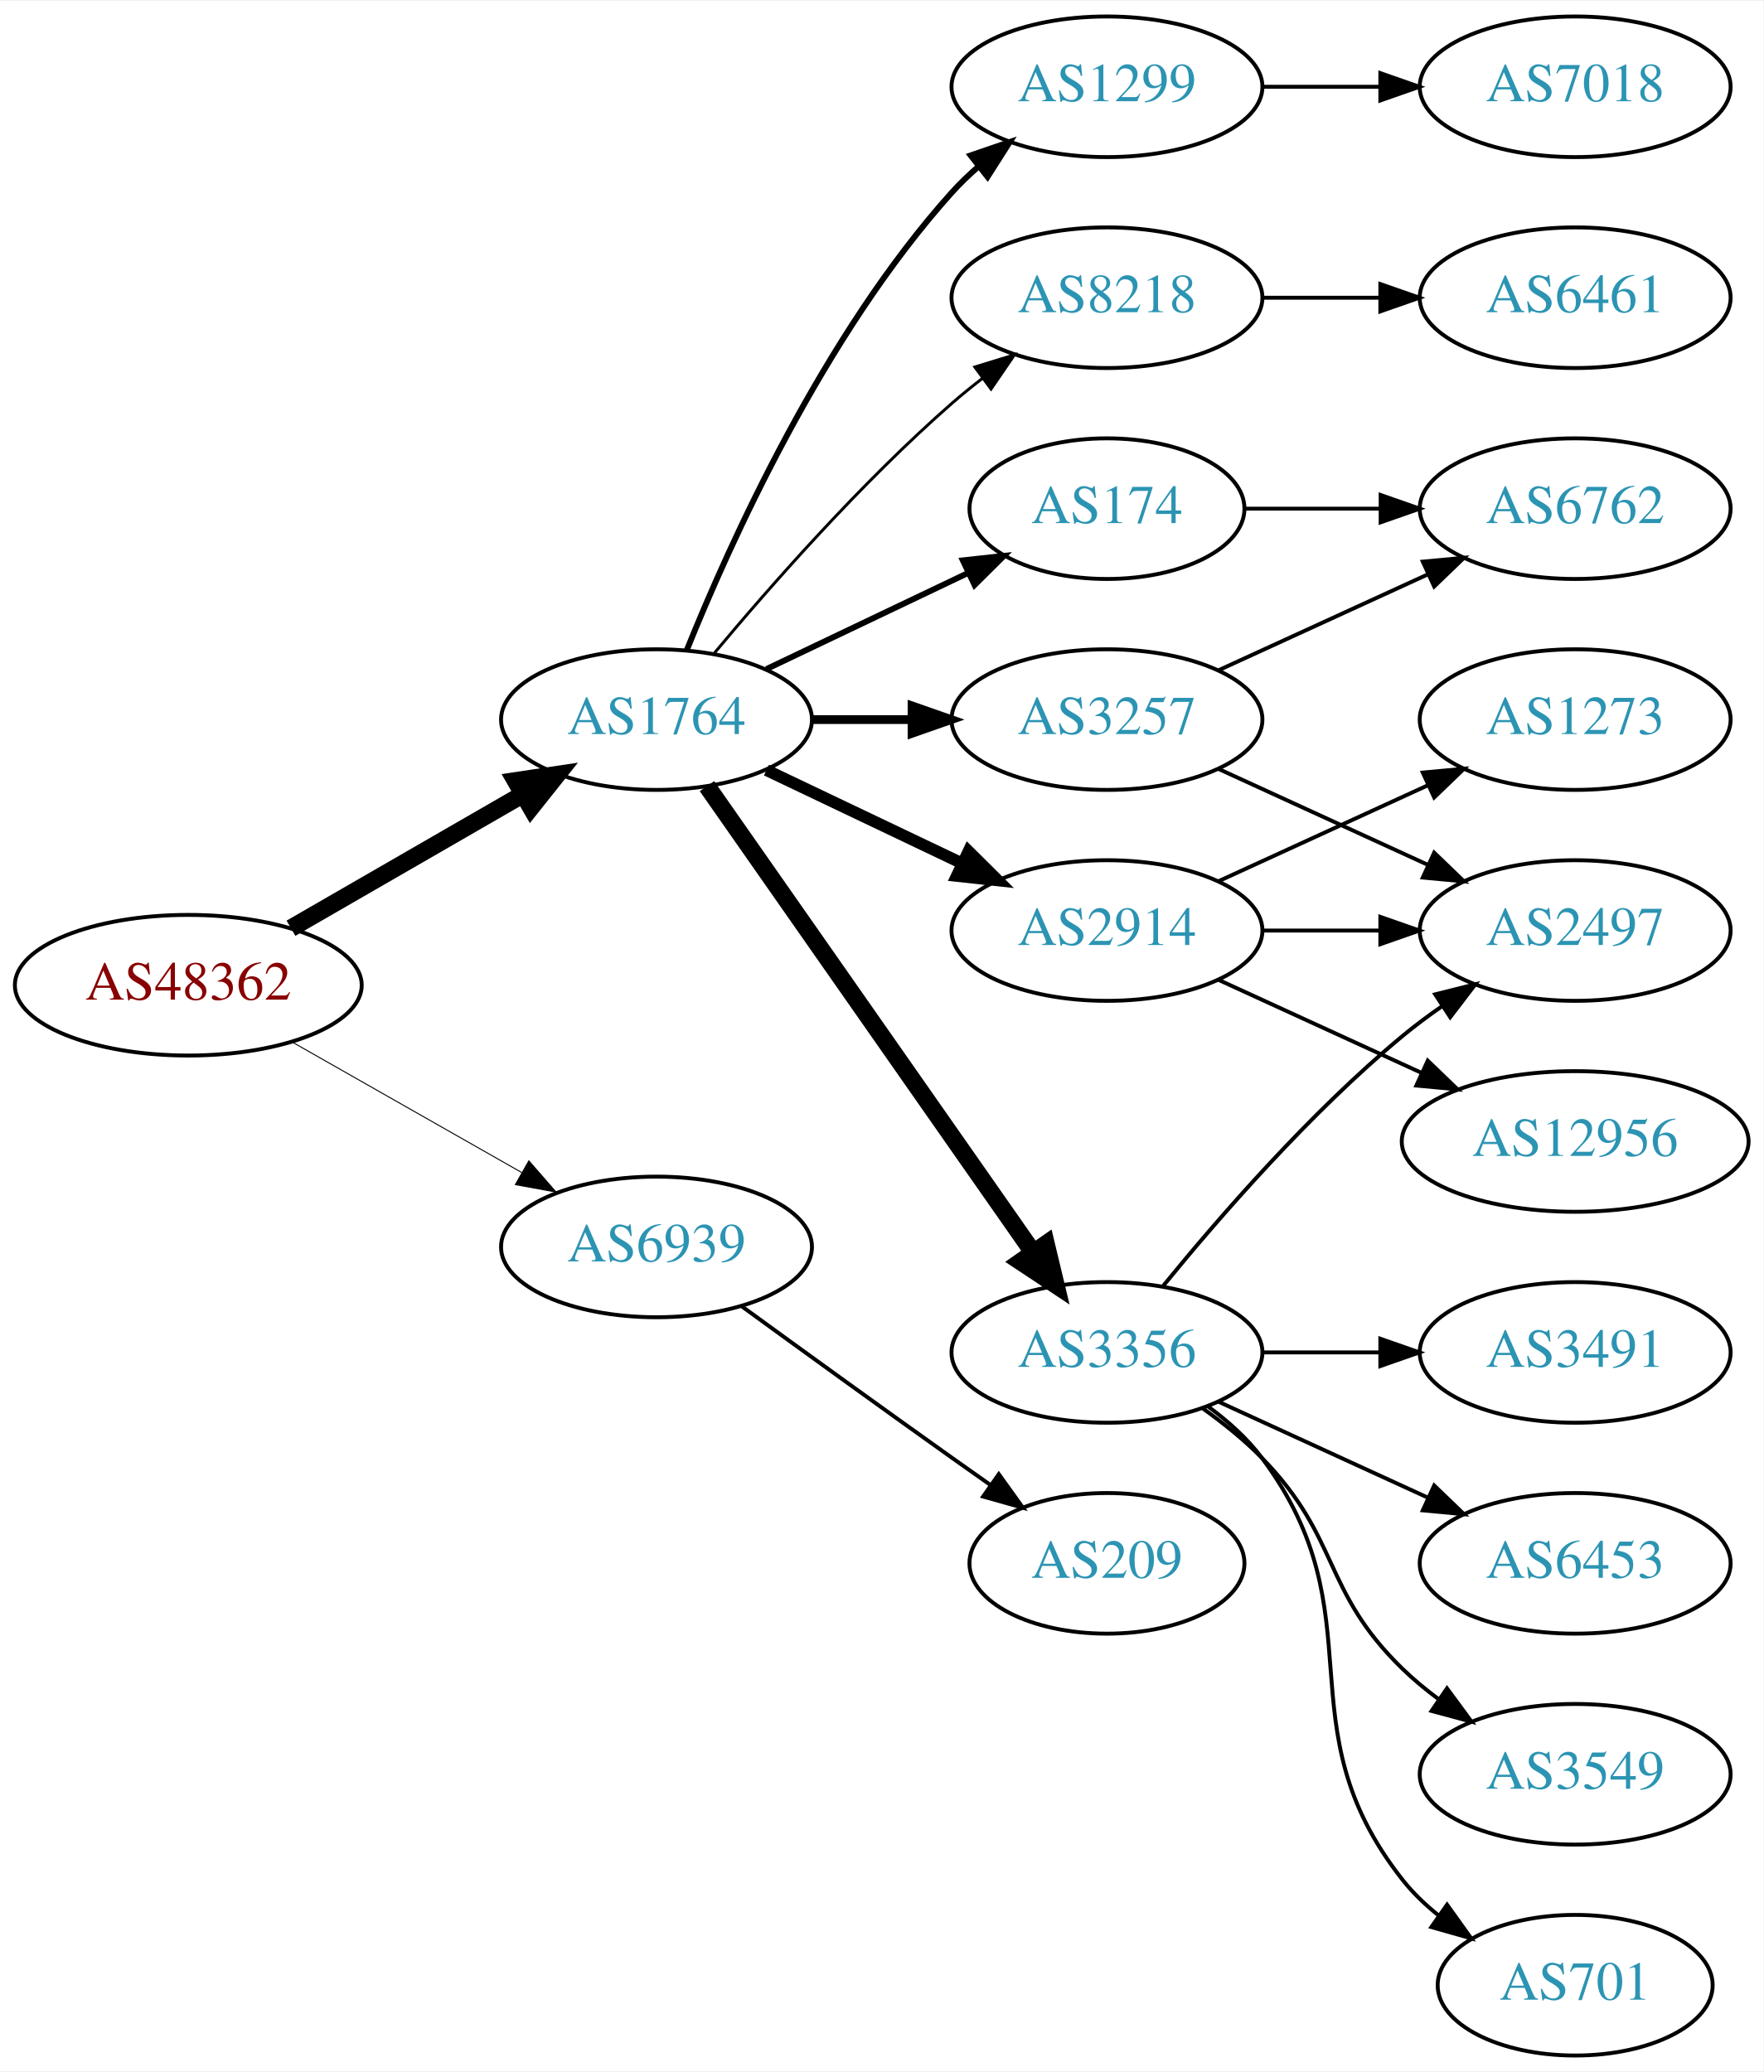
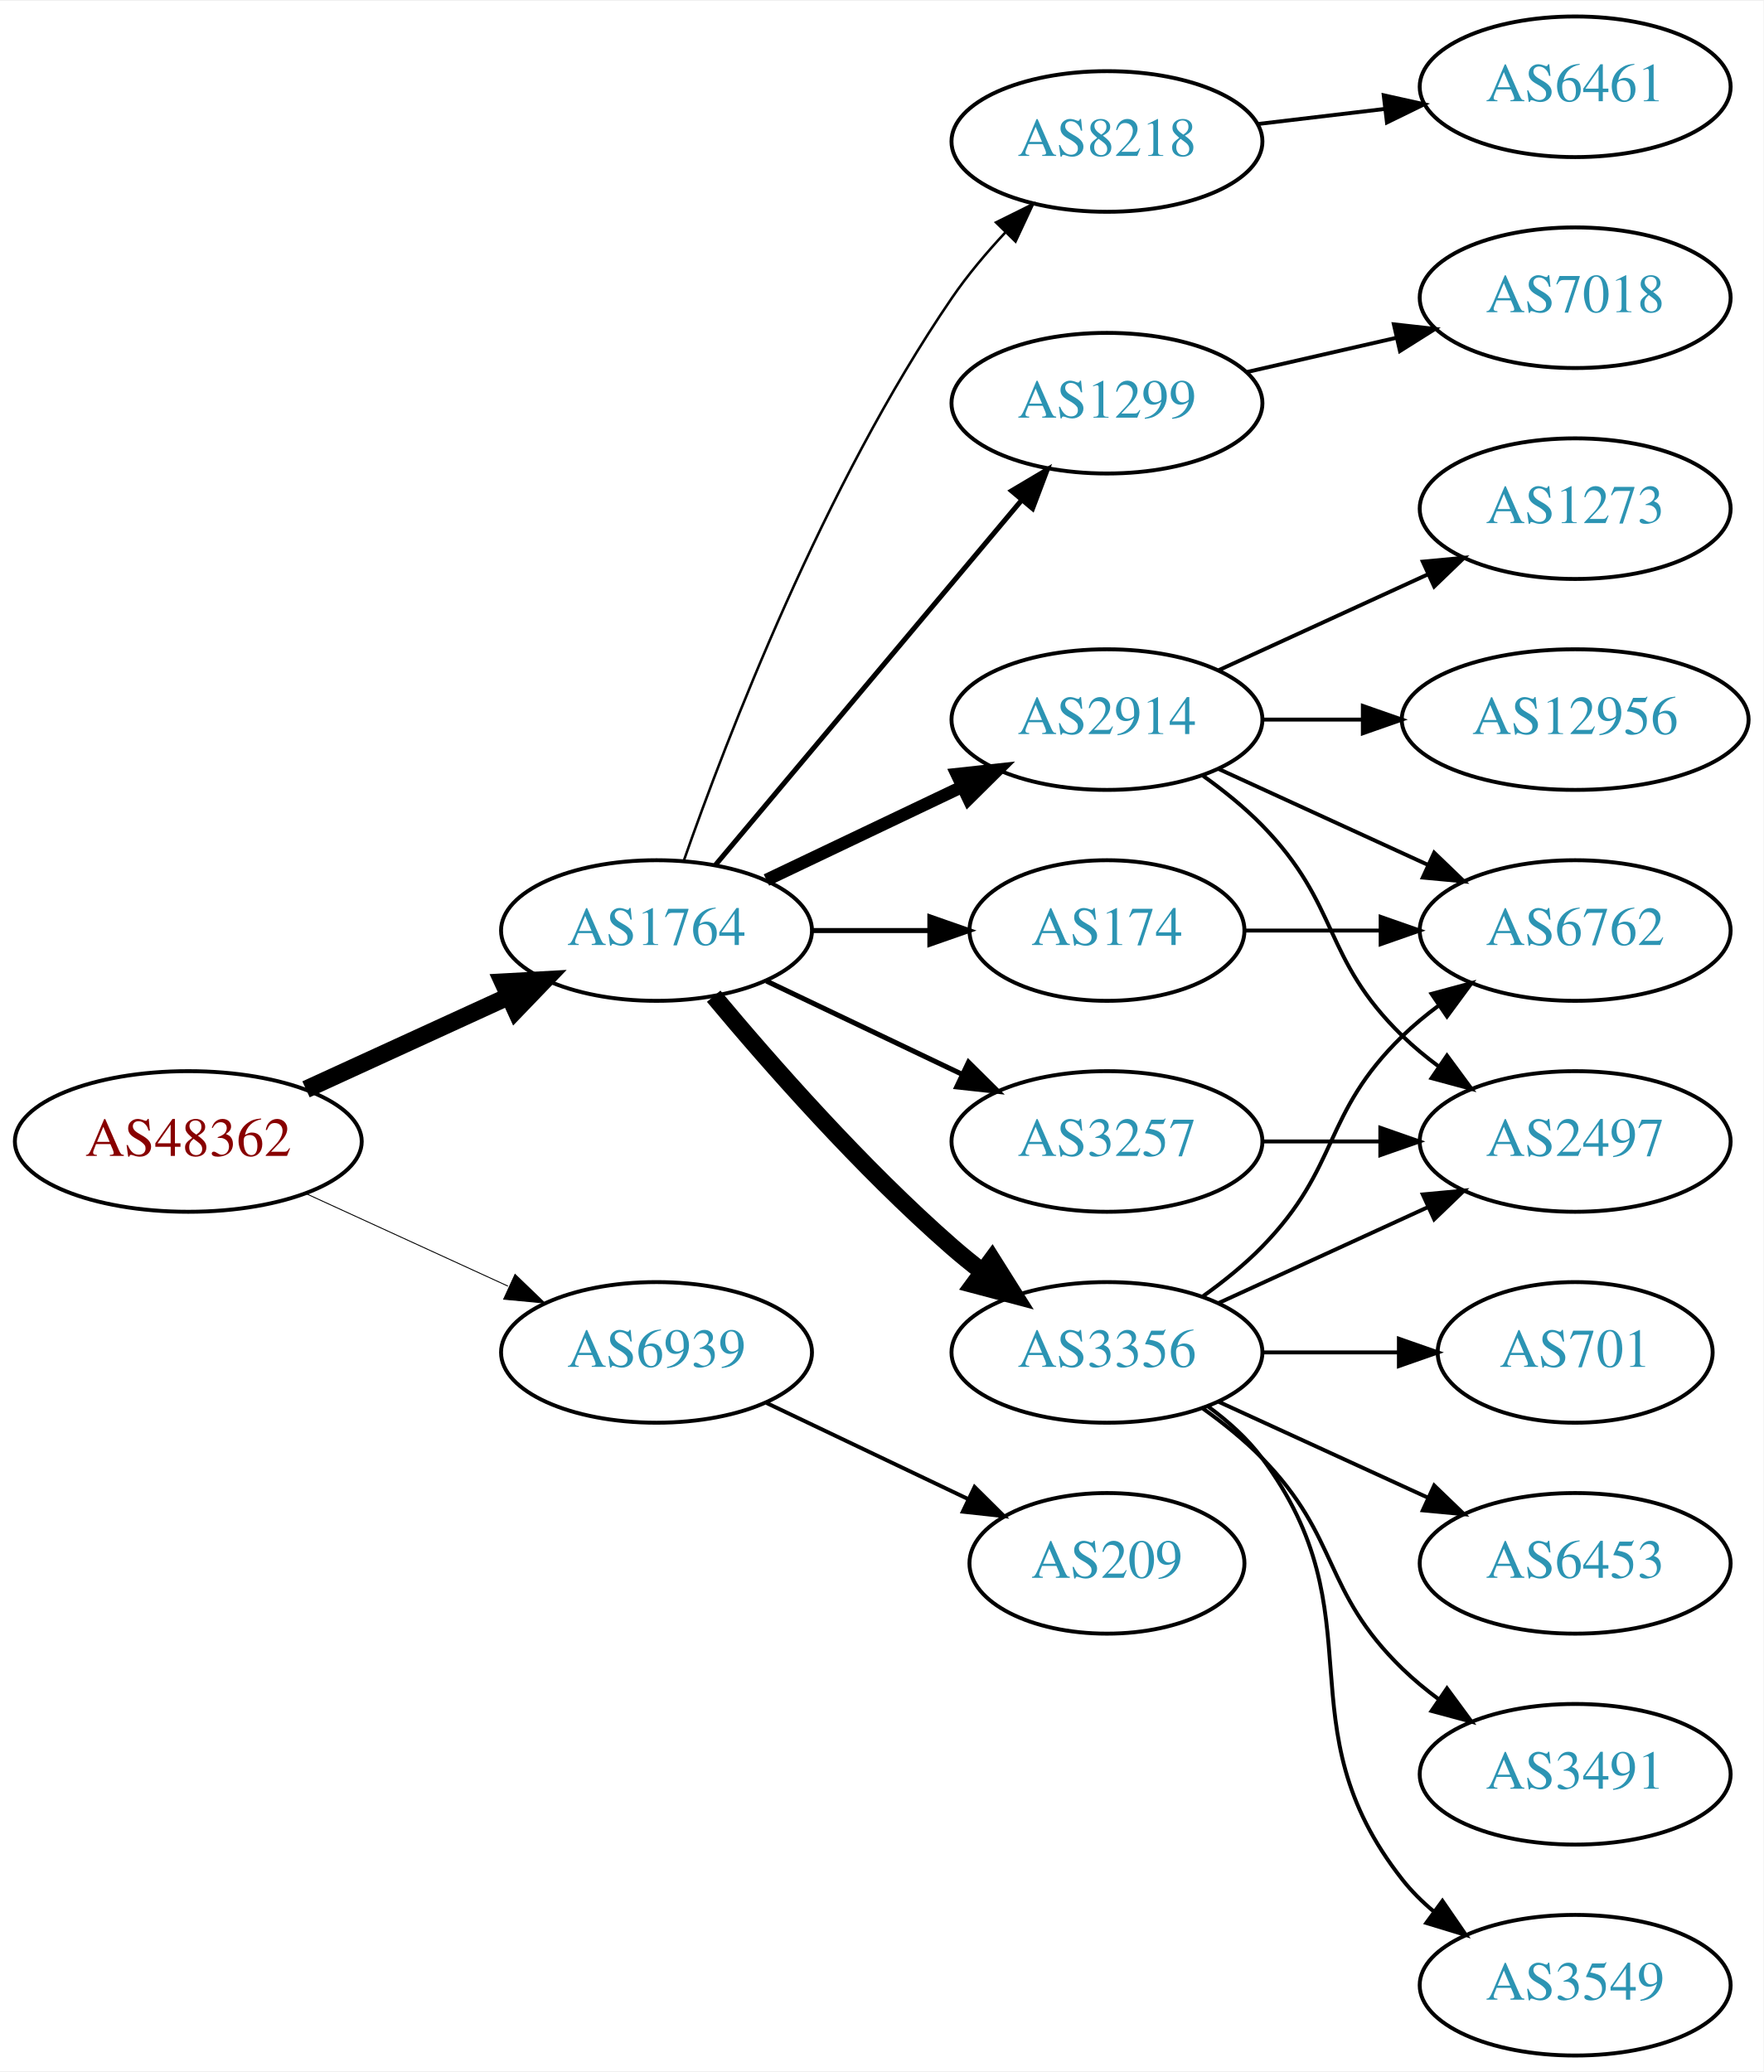
<svg xmlns="http://www.w3.org/2000/svg" xmlns:xlink="http://www.w3.org/1999/xlink" width="451pt" height="530pt" viewBox="0.00 0.00 451.37 530.00">
  <g id="graph0" class="graph" transform="scale(1 1) rotate(0) translate(4 526)">
    <polygon fill="white" stroke="none" points="-4,4 -4,-526 447.37,-526 447.37,4 -4,4" />
    <g id="node1" class="node">
      <g id="a_node1">
        <a xlink:href="/asn/48362" xlink:title="AS48362 ~ Stadtwerke Feldkirch [AT]">
-           <ellipse fill="#ffffff" stroke="black" cx="44.196" cy="-274" rx="44.393" ry="18" />
-           <text text-anchor="middle" x="44.196" y="-270.3" font-family="Times,serif" font-size="14.00" fill="#880000">AS48362</text>
+           <ellipse fill="#ffffff" stroke="black" cx="44.196" cy="-234" rx="44.393" ry="18" />
+           <text text-anchor="middle" x="44.196" y="-230.3" font-family="Times,serif" font-size="14.00" fill="#880000">AS48362</text>
        </a>
      </g>
    </g>
    <g id="node2" class="node">
      <g id="a_node2">
        <a xlink:href="/asn/1764" xlink:title="AS1764 ~ NEXTLAYER-AS [AT]">
-           <ellipse fill="#ffffff" stroke="black" cx="164.039" cy="-342" rx="39.794" ry="18" />
-           <text text-anchor="middle" x="164.039" y="-338.3" font-family="Times,serif" font-size="14.00" fill="#2c94b3">AS1764</text>
+           <ellipse fill="#ffffff" stroke="black" cx="164.039" cy="-288" rx="39.794" ry="18" />
+           <text text-anchor="middle" x="164.039" y="-284.3" font-family="Times,serif" font-size="14.00" fill="#2c94b3">AS1764</text>
        </a>
      </g>
    </g>
    <g id="edge1" class="edge">
-       <path fill="none" stroke="black" stroke-width="4.5" d="M70.476,-288.588C87.796,-298.582 110.947,-311.941 129.763,-322.799" />
-       <polygon fill="black" stroke="black" stroke-width="4.5" points="127.978,-326.314 138.607,-327.902 131.914,-319.493 127.978,-326.314" />
+       <path fill="none" stroke="black" stroke-width="4.5" d="M74.326,-247.348C89.937,-254.502 109.335,-263.391 126.007,-271.03" />
+       <polygon fill="black" stroke="black" stroke-width="4.5" points="124.727,-274.775 135.459,-275.362 128.008,-267.616 124.727,-274.775" />
    </g>
    <g id="node3" class="node">
      <g id="a_node3">
        <a xlink:href="/asn/6939" xlink:title="AS6939 ~ Hurricane Electric LLC [US]">
-           <ellipse fill="#ffffff" stroke="black" cx="164.039" cy="-207" rx="39.794" ry="18" />
-           <text text-anchor="middle" x="164.039" y="-203.3" font-family="Times,serif" font-size="14.00" fill="#2c94b3">AS6939</text>
+           <ellipse fill="#ffffff" stroke="black" cx="164.039" cy="-180" rx="39.794" ry="18" />
+           <text text-anchor="middle" x="164.039" y="-176.3" font-family="Times,serif" font-size="14.00" fill="#2c94b3">AS6939</text>
        </a>
      </g>
    </g>
    <g id="edge2" class="edge">
-       <path fill="none" stroke="black" stroke-width="0.25" d="M70.766,-259.462C87.985,-249.672 110.871,-236.66 129.542,-226.045" />
-       <polygon fill="black" stroke="black" stroke-width="0.25" points="131.363,-229.036 138.326,-221.05 127.903,-222.95 131.363,-229.036" />
+       <path fill="none" stroke="black" stroke-width="0.237" d="M74.326,-220.652C89.937,-213.498 109.335,-204.609 126.007,-196.97" />
+       <polygon fill="black" stroke="black" stroke-width="0.237" points="127.826,-199.986 135.459,-192.638 124.91,-193.622 127.826,-199.986" />
    </g>
    <g id="node4" class="node">
      <g id="a_node4">
-         <a xlink:href="/asn/2914" xlink:title="AS2914 ~ NTT America, Inc. [US]">
-           <ellipse fill="#ffffff" stroke="black" cx="279.332" cy="-288" rx="39.794" ry="18" />
-           <text text-anchor="middle" x="279.332" y="-284.3" font-family="Times,serif" font-size="14.00" fill="#2c94b3">AS2914</text>
+         <a xlink:href="/asn/174" xlink:title="AS174 ~ Cogent Communications [US]">
+           <ellipse fill="#ffffff" stroke="black" cx="279.332" cy="-288" rx="35.194" ry="18" />
+           <text text-anchor="middle" x="279.332" y="-284.3" font-family="Times,serif" font-size="14.00" fill="#2c94b3">AS174</text>
        </a>
      </g>
    </g>
    <g id="edge3" class="edge">
-       <path fill="none" stroke="black" stroke-width="3" d="M192.175,-329.066C207.169,-321.919 225.99,-312.948 242.213,-305.215" />
-       <polygon fill="black" stroke="black" stroke-width="3" points="243.895,-308.291 251.417,-300.829 240.884,-301.972 243.895,-308.291" />
+       <path fill="none" stroke="black" stroke-width="1.286" d="M203.711,-288C213.416,-288 223.907,-288 233.87,-288" />
+       <polygon fill="black" stroke="black" stroke-width="1.286" points="234.006,-291.5 244.006,-288 234.006,-284.5 234.006,-291.5" />
    </g>
    <g id="node5" class="node">
      <g id="a_node5">
-         <a xlink:href="/asn/1299" xlink:title="AS1299 ~ Telia Carrier [EU]">
-           <ellipse fill="#ffffff" stroke="black" cx="279.332" cy="-504" rx="39.794" ry="18" />
-           <text text-anchor="middle" x="279.332" y="-500.3" font-family="Times,serif" font-size="14.00" fill="#2c94b3">AS1299</text>
-         </a>
-       </g>
-     </g>
-     <g id="edge4" class="edge">
-       <path fill="none" stroke="black" stroke-width="1.5" d="M171.786,-359.787C182.837,-387.243 206.891,-440.578 239.685,-477 241.688,-479.224 243.906,-481.363 246.239,-483.397" />
-       <polygon fill="black" stroke="black" stroke-width="1.5" points="244.437,-486.433 254.458,-489.873 248.769,-480.935 244.437,-486.433" />
-     </g>
-     <g id="node6" class="node">
-       <g id="a_node6">
-         <a xlink:href="/asn/3257" xlink:title="AS3257 ~ GTT [DE]">
-           <ellipse fill="#ffffff" stroke="black" cx="279.332" cy="-342" rx="39.794" ry="18" />
-           <text text-anchor="middle" x="279.332" y="-338.3" font-family="Times,serif" font-size="14.00" fill="#2c94b3">AS3257</text>
-         </a>
-       </g>
-     </g>
-     <g id="edge5" class="edge">
-       <path fill="none" stroke="black" stroke-width="2.25" d="M203.711,-342C211.914,-342 220.678,-342 229.21,-342" />
-       <polygon fill="black" stroke="black" stroke-width="2.25" points="229.449,-345.5 239.449,-342 229.449,-338.5 229.449,-345.5" />
-     </g>
-     <g id="node7" class="node">
-       <g id="a_node7">
        <a xlink:href="/asn/3356" xlink:title="AS3356 ~ Level 3 Parent, LLC [US]">
          <ellipse fill="#ffffff" stroke="black" cx="279.332" cy="-180" rx="39.794" ry="18" />
          <text text-anchor="middle" x="279.332" y="-176.3" font-family="Times,serif" font-size="14.00" fill="#2c94b3">AS3356</text>
        </a>
      </g>
    </g>
+     <g id="edge4" class="edge">
+       <path fill="none" stroke="black" stroke-width="4.5" d="M178.669,-271.183C192.951,-254.071 216.498,-227.255 239.685,-207 242.151,-204.846 244.789,-202.706 247.487,-200.628" />
+       <polygon fill="black" stroke="black" stroke-width="4.5" points="249.919,-203.727 255.641,-194.63 245.252,-197.384 249.919,-203.727" />
+     </g>
+     <g id="node6" class="node">
+       <g id="a_node6">
+         <a xlink:href="/asn/2914" xlink:title="AS2914 ~ NTT America, Inc. [US]">
+           <ellipse fill="#ffffff" stroke="black" cx="279.332" cy="-342" rx="39.794" ry="18" />
+           <text text-anchor="middle" x="279.332" y="-338.3" font-family="Times,serif" font-size="14.00" fill="#2c94b3">AS2914</text>
+         </a>
+       </g>
+     </g>
+     <g id="edge5" class="edge">
+       <path fill="none" stroke="black" stroke-width="3.214" d="M192.175,-300.934C207.169,-308.081 225.99,-317.052 242.213,-324.785" />
+       <polygon fill="black" stroke="black" stroke-width="3.214" points="240.884,-328.028 251.417,-329.171 243.895,-321.709 240.884,-328.028" />
+     </g>
+     <g id="node7" class="node">
+       <g id="a_node7">
+         <a xlink:href="/asn/3257" xlink:title="AS3257 ~ GTT [DE]">
+           <ellipse fill="#ffffff" stroke="black" cx="279.332" cy="-234" rx="39.794" ry="18" />
+           <text text-anchor="middle" x="279.332" y="-230.3" font-family="Times,serif" font-size="14.00" fill="#2c94b3">AS3257</text>
+         </a>
+       </g>
+     </g>
    <g id="edge6" class="edge">
-       <path fill="none" stroke="black" stroke-width="4.5" d="M176.949,-324.969C196.871,-296.483 237.06,-239.015 260.41,-205.626" />
-       <polygon fill="black" stroke="black" stroke-width="4.5" points="263.736,-207.742 266.24,-197.29 257.282,-203.228 263.736,-207.742" />
+       <path fill="none" stroke="black" stroke-width="1.286" d="M192.175,-275.066C207.169,-267.919 225.99,-258.948 242.213,-251.215" />
+       <polygon fill="black" stroke="black" stroke-width="1.286" points="243.895,-254.291 251.417,-246.829 240.884,-247.972 243.895,-254.291" />
    </g>
    <g id="node8" class="node">
      <g id="a_node8">
-         <a xlink:href="/asn/174" xlink:title="AS174 ~ Cogent Communications [US]">
-           <ellipse fill="#ffffff" stroke="black" cx="279.332" cy="-396" rx="35.194" ry="18" />
-           <text text-anchor="middle" x="279.332" y="-392.3" font-family="Times,serif" font-size="14.00" fill="#2c94b3">AS174</text>
+         <a xlink:href="/asn/8218" xlink:title="AS8218 ~ legacy Neotelecoms [FR]">
+           <ellipse fill="#ffffff" stroke="black" cx="279.332" cy="-490" rx="39.794" ry="18" />
+           <text text-anchor="middle" x="279.332" y="-486.3" font-family="Times,serif" font-size="14.00" fill="#2c94b3">AS8218</text>
        </a>
      </g>
    </g>
    <g id="edge7" class="edge">
-       <path fill="none" stroke="black" stroke-width="1.5" d="M192.175,-354.934C207.607,-362.29 227.092,-371.577 243.628,-379.459" />
-       <polygon fill="black" stroke="black" stroke-width="1.5" points="242.436,-382.768 252.969,-383.911 245.448,-376.449 242.436,-382.768" />
+       <path fill="none" stroke="black" stroke-width="0.643" d="M171.083,-306.048C181.965,-337.106 206.813,-401.95 239.685,-450 243.641,-455.783 248.46,-461.501 253.334,-466.727" />
+       <polygon fill="black" stroke="black" stroke-width="0.643" points="250.929,-469.274 260.421,-473.981 255.936,-464.382 250.929,-469.274" />
    </g>
    <g id="node9" class="node">
      <g id="a_node9">
-         <a xlink:href="/asn/8218" xlink:title="AS8218 ~ legacy Neotelecoms [FR]">
-           <ellipse fill="#ffffff" stroke="black" cx="279.332" cy="-450" rx="39.794" ry="18" />
-           <text text-anchor="middle" x="279.332" y="-446.3" font-family="Times,serif" font-size="14.00" fill="#2c94b3">AS8218</text>
+         <a xlink:href="/asn/1299" xlink:title="AS1299 ~ Telia Carrier [EU]">
+           <ellipse fill="#ffffff" stroke="black" cx="279.332" cy="-423" rx="39.794" ry="18" />
+           <text text-anchor="middle" x="279.332" y="-419.3" font-family="Times,serif" font-size="14.00" fill="#2c94b3">AS1299</text>
        </a>
      </g>
    </g>
    <g id="edge8" class="edge">
-       <path fill="none" stroke="black" stroke-width="0.75" d="M178.669,-358.817C192.951,-375.929 216.498,-402.745 239.685,-423 242.151,-425.154 244.789,-427.294 247.487,-429.372" />
-       <polygon fill="black" stroke="black" stroke-width="0.75" points="245.512,-432.264 255.641,-435.37 249.66,-426.625 245.512,-432.264" />
+       <path fill="none" stroke="black" stroke-width="1.286" d="M179.158,-304.825C198.833,-328.269 234.637,-370.934 257.415,-398.076" />
+       <polygon fill="black" stroke="black" stroke-width="1.286" points="254.925,-400.553 264.034,-405.963 260.287,-396.053 254.925,-400.553" />
    </g>
    <g id="node20" class="node">
      <g id="a_node20">
        <a xlink:href="/asn/209" xlink:title="AS209 ~ CenturyLink Communications, LLC [US]">
          <ellipse fill="#ffffff" stroke="black" cx="279.332" cy="-126" rx="35.194" ry="18" />
          <text text-anchor="middle" x="279.332" y="-122.3" font-family="Times,serif" font-size="14.00" fill="#2c94b3">AS209</text>
        </a>
      </g>
    </g>
+     <g id="edge23" class="edge">
+       <path fill="none" stroke="black" d="M192.175,-167.066C207.607,-159.71 227.092,-150.423 243.628,-142.541" />
+       <polygon fill="black" stroke="black" points="245.448,-145.551 252.969,-138.089 242.436,-139.232 245.448,-145.551" />
+     </g>
+     <g id="node14" class="node">
+       <g id="a_node14">
+         <a xlink:href="/asn/6762" xlink:title="AS6762 ~ TELECOM ITALIA SPARKLE S.p.A. [IT]">
+           <ellipse fill="#ffffff" stroke="black" cx="399.174" cy="-288" rx="39.794" ry="18" />
+           <text text-anchor="middle" x="399.174" y="-284.3" font-family="Times,serif" font-size="14.00" fill="#2c94b3">AS6762</text>
+         </a>
+       </g>
+     </g>
    <g id="edge22" class="edge">
-       <path fill="none" stroke="black" d="M185.887,-191.778C200.821,-180.909 221.435,-165.975 239.685,-153 242.895,-150.718 246.264,-148.339 249.619,-145.982" />
-       <polygon fill="black" stroke="black" points="251.647,-148.834 257.83,-140.23 247.631,-143.101 251.647,-148.834" />
+       <path fill="none" stroke="black" d="M314.733,-288C325.557,-288 337.725,-288 349.352,-288" />
+       <polygon fill="black" stroke="black" points="349.383,-291.5 359.383,-288 349.383,-284.5 349.383,-291.5" />
+     </g>
+     <g id="node10" class="node">
+       <g id="a_node10">
+         <a xlink:href="/asn/3491" xlink:title="AS3491 ~ PCCW Global, Inc. [US]">
+           <ellipse fill="#ffffff" stroke="black" cx="399.174" cy="-72" rx="39.794" ry="18" />
+           <text text-anchor="middle" x="399.174" y="-68.3" font-family="Times,serif" font-size="14.00" fill="#2c94b3">AS3491</text>
+         </a>
+       </g>
+     </g>
+     <g id="edge9" class="edge">
+       <path fill="none" stroke="black" d="M303.926,-165.611C309.182,-161.852 314.513,-157.563 318.978,-153 339.151,-132.383 334.285,-119.094 354.978,-99 357.823,-96.237 360.997,-93.614 364.297,-91.166" />
+       <polygon fill="black" stroke="black" points="366.363,-93.993 372.645,-85.462 362.414,-88.214 366.363,-93.993" />
    </g>
    <g id="node11" class="node">
      <g id="a_node11">
        <a xlink:href="/asn/2497" xlink:title="AS2497 ~ Internet Initiative Japan Inc. [JP]">
-           <ellipse fill="#ffffff" stroke="black" cx="399.174" cy="-288" rx="39.794" ry="18" />
-           <text text-anchor="middle" x="399.174" y="-284.3" font-family="Times,serif" font-size="14.00" fill="#2c94b3">AS2497</text>
-         </a>
-       </g>
-     </g>
-     <g id="edge19" class="edge">
-       <path fill="none" stroke="black" d="M319.244,-288C328.798,-288 339.147,-288 349.11,-288" />
-       <polygon fill="black" stroke="black" points="349.302,-291.5 359.302,-288 349.302,-284.5 349.302,-291.5" />
-     </g>
-     <g id="node16" class="node">
-       <g id="a_node16">
-         <a xlink:href="/asn/1273" xlink:title="AS1273 ~ Vodafone Group PLC [EU]">
-           <ellipse fill="#ffffff" stroke="black" cx="399.174" cy="-342" rx="39.794" ry="18" />
-           <text text-anchor="middle" x="399.174" y="-338.3" font-family="Times,serif" font-size="14.00" fill="#2c94b3">AS1273</text>
-         </a>
-       </g>
-     </g>
-     <g id="edge17" class="edge">
-       <path fill="none" stroke="black" d="M307.96,-300.661C323.917,-307.973 344.188,-317.261 361.471,-325.181" />
-       <polygon fill="black" stroke="black" points="360.169,-328.435 370.718,-329.419 363.085,-322.071 360.169,-328.435" />
-     </g>
-     <g id="node17" class="node">
-       <g id="a_node17">
-         <a xlink:href="/asn/12956" xlink:title="AS12956 ~ TELXIUS [ES]">
-           <ellipse fill="#ffffff" stroke="black" cx="399.174" cy="-234" rx="44.393" ry="18" />
-           <text text-anchor="middle" x="399.174" y="-230.3" font-family="Times,serif" font-size="14.00" fill="#2c94b3">AS12956</text>
-         </a>
-       </g>
-     </g>
-     <g id="edge18" class="edge">
-       <path fill="none" stroke="black" d="M307.96,-275.339C323.458,-268.238 343.025,-259.272 359.971,-251.506" />
-       <polygon fill="black" stroke="black" points="361.441,-254.683 369.074,-247.335 358.525,-248.319 361.441,-254.683" />
-     </g>
-     <g id="node19" class="node">
-       <g id="a_node19">
-         <a xlink:href="/asn/7018" xlink:title="AS7018 ~ AT&amp;T Services, Inc. [US]">
-           <ellipse fill="#ffffff" stroke="black" cx="399.174" cy="-504" rx="39.794" ry="18" />
-           <text text-anchor="middle" x="399.174" y="-500.3" font-family="Times,serif" font-size="14.00" fill="#2c94b3">AS7018</text>
-         </a>
-       </g>
-     </g>
-     <g id="edge21" class="edge">
-       <path fill="none" stroke="black" d="M319.244,-504C328.798,-504 339.147,-504 349.11,-504" />
-       <polygon fill="black" stroke="black" points="349.302,-507.5 359.302,-504 349.302,-500.5 349.302,-507.5" />
-     </g>
-     <g id="node10" class="node">
-       <g id="a_node10">
-         <a xlink:href="/asn/6762" xlink:title="AS6762 ~ TELECOM ITALIA SPARKLE S.p.A. [IT]">
-           <ellipse fill="#ffffff" stroke="black" cx="399.174" cy="-396" rx="39.794" ry="18" />
-           <text text-anchor="middle" x="399.174" y="-392.3" font-family="Times,serif" font-size="14.00" fill="#2c94b3">AS6762</text>
-         </a>
-       </g>
-     </g>
-     <g id="edge9" class="edge">
-       <path fill="none" stroke="black" d="M307.96,-354.661C323.917,-361.973 344.188,-371.261 361.471,-379.181" />
-       <polygon fill="black" stroke="black" points="360.169,-382.435 370.718,-383.419 363.085,-376.071 360.169,-382.435" />
+           <ellipse fill="#ffffff" stroke="black" cx="399.174" cy="-234" rx="39.794" ry="18" />
+           <text text-anchor="middle" x="399.174" y="-230.3" font-family="Times,serif" font-size="14.00" fill="#2c94b3">AS2497</text>
+         </a>
+       </g>
    </g>
    <g id="edge10" class="edge">
-       <path fill="none" stroke="black" d="M307.96,-329.339C323.917,-322.027 344.188,-312.739 361.471,-304.819" />
-       <polygon fill="black" stroke="black" points="363.085,-307.929 370.718,-300.581 360.169,-301.565 363.085,-307.929" />
-     </g>
-     <g id="edge11" class="edge">
-       <path fill="none" stroke="black" d="M293.751,-197.065C307.865,-214.375 331.28,-241.345 354.978,-261 358.194,-263.668 361.695,-266.27 365.265,-268.741" />
-       <polygon fill="black" stroke="black" points="363.343,-271.666 373.622,-274.236 367.189,-265.817 363.343,-271.666" />
+       <path fill="none" stroke="black" d="M307.96,-192.661C323.917,-199.973 344.188,-209.261 361.471,-217.181" />
+       <polygon fill="black" stroke="black" points="360.169,-220.435 370.718,-221.419 363.085,-214.071 360.169,-220.435" />
    </g>
    <g id="node12" class="node">
      <g id="a_node12">
        <a xlink:href="/asn/3549" xlink:title="AS3549 ~ Level 3 Parent, LLC [US]">
-           <ellipse fill="#ffffff" stroke="black" cx="399.174" cy="-72" rx="39.794" ry="18" />
-           <text text-anchor="middle" x="399.174" y="-68.3" font-family="Times,serif" font-size="14.00" fill="#2c94b3">AS3549</text>
-         </a>
-       </g>
-     </g>
-     <g id="edge12" class="edge">
-       <path fill="none" stroke="black" d="M303.926,-165.611C309.182,-161.852 314.513,-157.563 318.978,-153 339.151,-132.383 334.285,-119.094 354.978,-99 357.823,-96.237 360.997,-93.614 364.297,-91.166" />
-       <polygon fill="black" stroke="black" points="366.363,-93.993 372.645,-85.462 362.414,-88.214 366.363,-93.993" />
+           <ellipse fill="#ffffff" stroke="black" cx="399.174" cy="-18" rx="39.794" ry="18" />
+           <text text-anchor="middle" x="399.174" y="-14.3" font-family="Times,serif" font-size="14.00" fill="#2c94b3">AS3549</text>
+         </a>
+       </g>
+     </g>
+     <g id="edge11" class="edge">
+       <path fill="none" stroke="black" d="M305.262,-166.118C310.338,-162.389 315.256,-157.984 318.978,-153 349.249,-112.458 323.679,-84.754 354.978,-45 357.303,-42.047 360.047,-39.33 363.006,-36.853" />
+       <polygon fill="black" stroke="black" points="365.199,-39.585 371.203,-30.855 361.065,-33.936 365.199,-39.585" />
    </g>
    <g id="node13" class="node">
      <g id="a_node13">
        <a xlink:href="/asn/701" xlink:title="AS701 ~ UUNET [US]">
-           <ellipse fill="#ffffff" stroke="black" cx="399.174" cy="-18" rx="35.194" ry="18" />
-           <text text-anchor="middle" x="399.174" y="-14.3" font-family="Times,serif" font-size="14.00" fill="#2c94b3">AS701</text>
-         </a>
-       </g>
+           <ellipse fill="#ffffff" stroke="black" cx="399.174" cy="-180" rx="35.194" ry="18" />
+           <text text-anchor="middle" x="399.174" y="-176.3" font-family="Times,serif" font-size="14.00" fill="#2c94b3">AS701</text>
+         </a>
+       </g>
+     </g>
+     <g id="edge12" class="edge">
+       <path fill="none" stroke="black" d="M319.244,-180C330.331,-180 342.491,-180 353.873,-180" />
+       <polygon fill="black" stroke="black" points="354.055,-183.5 364.055,-180 354.055,-176.5 354.055,-183.5" />
    </g>
    <g id="edge13" class="edge">
-       <path fill="none" stroke="black" d="M305.262,-166.118C310.338,-162.389 315.256,-157.984 318.978,-153 349.249,-112.458 323.679,-84.754 354.978,-45 357.625,-41.639 360.813,-38.584 364.245,-35.839" />
-       <polygon fill="black" stroke="black" points="366.383,-38.614 372.552,-30 362.358,-32.887 366.383,-38.614" />
-     </g>
-     <g id="node14" class="node">
-       <g id="a_node14">
-         <a xlink:href="/asn/3491" xlink:title="AS3491 ~ PCCW Global, Inc. [US]">
-           <ellipse fill="#ffffff" stroke="black" cx="399.174" cy="-180" rx="39.794" ry="18" />
-           <text text-anchor="middle" x="399.174" y="-176.3" font-family="Times,serif" font-size="14.00" fill="#2c94b3">AS3491</text>
-         </a>
-       </g>
-     </g>
-     <g id="edge14" class="edge">
-       <path fill="none" stroke="black" d="M319.244,-180C328.798,-180 339.147,-180 349.11,-180" />
-       <polygon fill="black" stroke="black" points="349.302,-183.5 359.302,-180 349.302,-176.5 349.302,-183.5" />
+       <path fill="none" stroke="black" d="M303.926,-194.389C309.182,-198.148 314.513,-202.437 318.978,-207 339.151,-227.617 334.285,-240.906 354.978,-261 357.823,-263.763 360.997,-266.386 364.297,-268.834" />
+       <polygon fill="black" stroke="black" points="362.414,-271.786 372.645,-274.538 366.363,-266.006 362.414,-271.786" />
    </g>
    <g id="node15" class="node">
      <g id="a_node15">
        <a xlink:href="/asn/6453" xlink:title="AS6453 ~ TATA COMMUNICATIONS (AMERICA) INC [US]">
          <ellipse fill="#ffffff" stroke="black" cx="399.174" cy="-126" rx="39.794" ry="18" />
          <text text-anchor="middle" x="399.174" y="-122.3" font-family="Times,serif" font-size="14.00" fill="#2c94b3">AS6453</text>
        </a>
      </g>
    </g>
-     <g id="edge15" class="edge">
+     <g id="edge14" class="edge">
      <path fill="none" stroke="black" d="M307.96,-167.339C323.917,-160.027 344.188,-150.739 361.471,-142.819" />
      <polygon fill="black" stroke="black" points="363.085,-145.929 370.718,-138.581 360.169,-139.565 363.085,-145.929" />
    </g>
+     <g id="edge15" class="edge">
+       <path fill="none" stroke="black" d="M303.926,-327.611C309.182,-323.852 314.513,-319.563 318.978,-315 339.151,-294.383 334.285,-281.094 354.978,-261 357.823,-258.237 360.997,-255.614 364.297,-253.166" />
+       <polygon fill="black" stroke="black" points="366.363,-255.994 372.645,-247.462 362.414,-250.214 366.363,-255.994" />
+     </g>
+     <g id="edge18" class="edge">
+       <path fill="none" stroke="black" d="M307.96,-329.339C323.917,-322.027 344.188,-312.739 361.471,-304.819" />
+       <polygon fill="black" stroke="black" points="363.085,-307.929 370.718,-300.581 360.169,-301.565 363.085,-307.929" />
+     </g>
+     <g id="node16" class="node">
+       <g id="a_node16">
+         <a xlink:href="/asn/1273" xlink:title="AS1273 ~ Vodafone Group PLC [EU]">
+           <ellipse fill="#ffffff" stroke="black" cx="399.174" cy="-396" rx="39.794" ry="18" />
+           <text text-anchor="middle" x="399.174" y="-392.3" font-family="Times,serif" font-size="14.00" fill="#2c94b3">AS1273</text>
+         </a>
+       </g>
+     </g>
    <g id="edge16" class="edge">
-       <path fill="none" stroke="black" d="M314.733,-396C325.557,-396 337.725,-396 349.352,-396" />
-       <polygon fill="black" stroke="black" points="349.383,-399.5 359.383,-396 349.383,-392.5 349.383,-399.5" />
+       <path fill="none" stroke="black" d="M307.96,-354.661C323.917,-361.973 344.188,-371.261 361.471,-379.181" />
+       <polygon fill="black" stroke="black" points="360.169,-382.435 370.718,-383.419 363.085,-376.071 360.169,-382.435" />
+     </g>
+     <g id="node17" class="node">
+       <g id="a_node17">
+         <a xlink:href="/asn/12956" xlink:title="AS12956 ~ TELXIUS [ES]">
+           <ellipse fill="#ffffff" stroke="black" cx="399.174" cy="-342" rx="44.393" ry="18" />
+           <text text-anchor="middle" x="399.174" y="-338.3" font-family="Times,serif" font-size="14.00" fill="#2c94b3">AS12956</text>
+         </a>
+       </g>
+     </g>
+     <g id="edge17" class="edge">
+       <path fill="none" stroke="black" d="M319.244,-342C327.347,-342 336.022,-342 344.548,-342" />
+       <polygon fill="black" stroke="black" points="344.826,-345.5 354.826,-342 344.826,-338.5 344.826,-345.5" />
+     </g>
+     <g id="edge21" class="edge">
+       <path fill="none" stroke="black" d="M319.244,-234C328.798,-234 339.147,-234 349.11,-234" />
+       <polygon fill="black" stroke="black" points="349.302,-237.5 359.302,-234 349.302,-230.5 349.302,-237.5" />
    </g>
    <g id="node18" class="node">
      <g id="a_node18">
        <a xlink:href="/asn/6461" xlink:title="AS6461 ~ Zayo Bandwidth [US]">
+           <ellipse fill="#ffffff" stroke="black" cx="399.174" cy="-504" rx="39.794" ry="18" />
+           <text text-anchor="middle" x="399.174" y="-500.3" font-family="Times,serif" font-size="14.00" fill="#2c94b3">AS6461</text>
+         </a>
+       </g>
+     </g>
+     <g id="edge19" class="edge">
+       <path fill="none" stroke="black" d="M317.942,-494.468C328.253,-495.693 339.57,-497.038 350.37,-498.321" />
+       <polygon fill="black" stroke="black" points="350.174,-501.822 360.517,-499.526 351,-494.871 350.174,-501.822" />
+     </g>
+     <g id="node19" class="node">
+       <g id="a_node19">
+         <a xlink:href="/asn/7018" xlink:title="AS7018 ~ AT&amp;T Services, Inc. [US]">
          <ellipse fill="#ffffff" stroke="black" cx="399.174" cy="-450" rx="39.794" ry="18" />
-           <text text-anchor="middle" x="399.174" y="-446.3" font-family="Times,serif" font-size="14.00" fill="#2c94b3">AS6461</text>
+           <text text-anchor="middle" x="399.174" y="-446.3" font-family="Times,serif" font-size="14.00" fill="#2c94b3">AS7018</text>
        </a>
      </g>
    </g>
    <g id="edge20" class="edge">
-       <path fill="none" stroke="black" d="M319.244,-450C328.798,-450 339.147,-450 349.11,-450" />
-       <polygon fill="black" stroke="black" points="349.302,-453.5 359.302,-450 349.302,-446.5 349.302,-453.5" />
+       <path fill="none" stroke="black" d="M315.051,-430.955C327.051,-433.704 340.672,-436.825 353.364,-439.733" />
+       <polygon fill="black" stroke="black" points="352.767,-443.187 363.296,-442.009 354.33,-436.364 352.767,-443.187" />
    </g>
  </g>
</svg>
